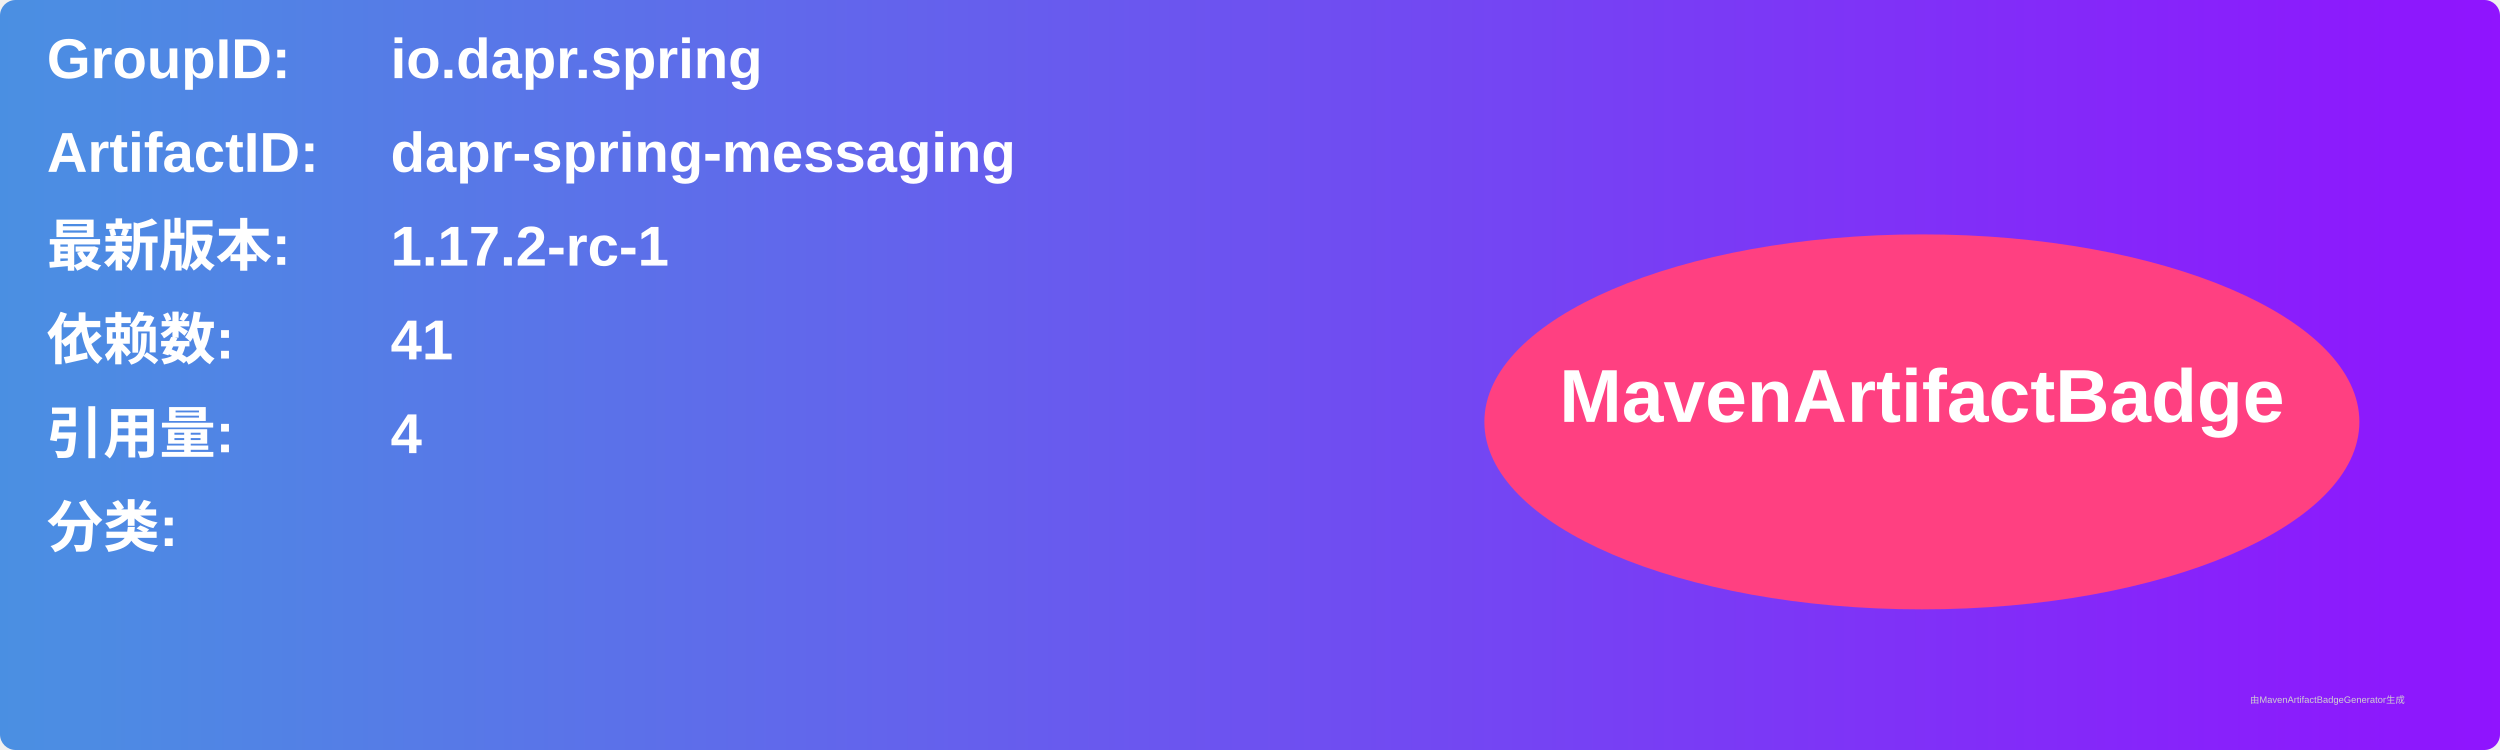
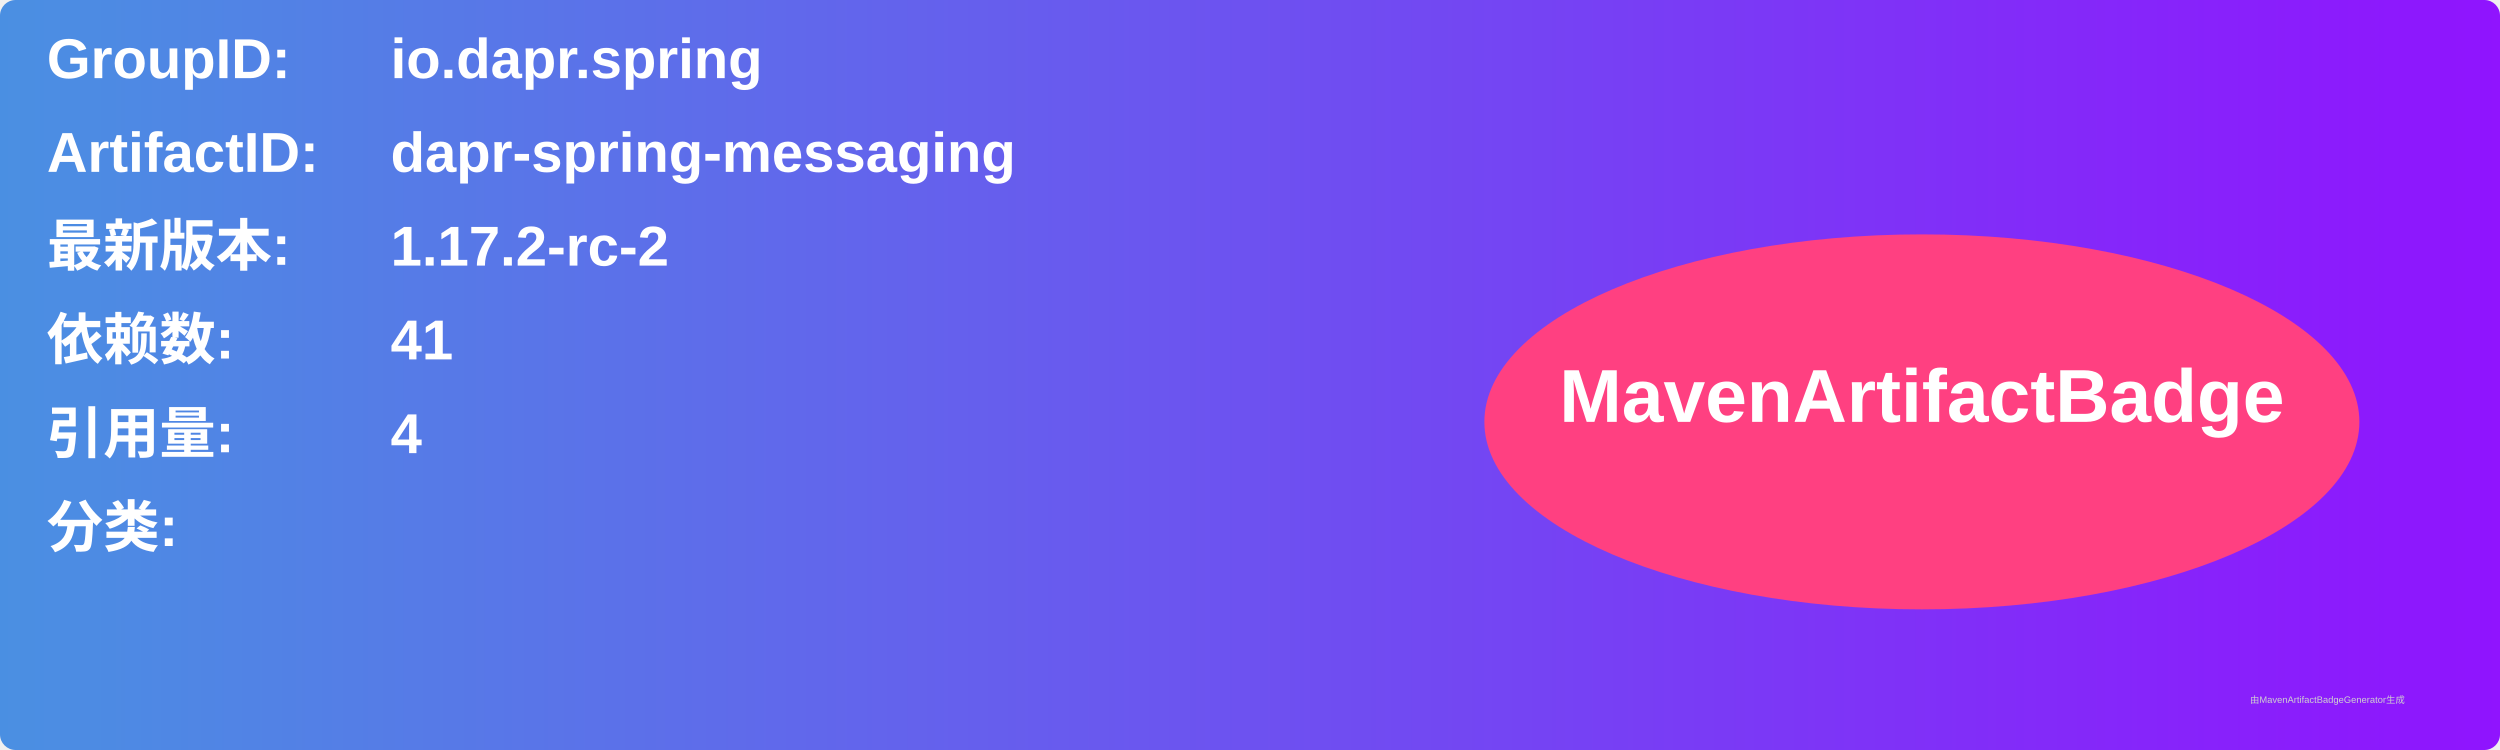
<svg xmlns="http://www.w3.org/2000/svg" width="800" height="240" viewBox="0 0 800 240">
  <linearGradient id="grad" x1="0%" y1="0%" x2="100%" y2="0%">
    <stop offset="0%" stop-color="#4a90e2" />
    <stop offset="100%" stop-color="#9013fe" />
  </linearGradient>
  <rect width="100%" height="100%" rx="5" ry="5" fill="url(#grad)" />
  <g transform="translate(15, 15)">
    <text x="0" y="10" font-family="Arial" font-size="18" fill="white" font-weight="bold" width="260">GroupID:</text>
    <text x="110" y="10" font-family="Arial" font-size="18" fill="white" font-weight="bold" width="460">io.dapr.spring</text>
    <text x="0" y="40" font-family="Arial" font-size="18" fill="white" font-weight="bold" width="260">ArtifactID:</text>
    <text x="110" y="40" font-family="Arial" font-size="18" fill="white" font-weight="bold" width="460">dapr-spring-messaging</text>
    <text x="0" y="70" font-family="Arial" font-size="18" fill="white" font-weight="bold">最新版本:</text>
    <text x="110" y="70" font-family="Arial" font-size="18" fill="white" font-weight="bold">
-       <tspan font-weight="bold">1.17.2-rc-1</tspan>
+       <tspan font-weight="bold">1.17.2-rc-2</tspan>
    </text>
    <text x="0" y="100" font-family="Arial" font-size="18" fill="white" font-weight="bold">依赖数: </text>
    <text x="110" y="100" font-family="Arial" font-size="18" fill="white">
      <tspan font-weight="bold">41</tspan>
    </text>
    <text x="0" y="130" font-family="Arial" font-size="18" fill="white" font-weight="bold">引用量: </text>
    <text x="110" y="130" font-family="Arial" font-size="18" fill="white">
      <tspan font-weight="bold">4</tspan>
    </text>
    <text x="0" y="160" font-family="Arial" font-size="18" fill="white" font-weight="bold">分类:</text>
    <text x="10" y="190" font-family="Arial" font-size="10" fill="white">
      <tspan font-weight="bold" />
    </text>
    <ellipse cx="600" cy="120" rx="140" ry="60" fill="#ff4081" />
    <text x="600" y="120" text-anchor="middle" font-family="Arial" font-size="24" fill="white" font-weight="bold">MavenArtifactBadge</text>
  </g>
  <text x="720" y="225" font-family="Arial" font-size="3" fill="#d0d0d0">由MavenArtifactBadgeGenerator生成</text>
</svg>
